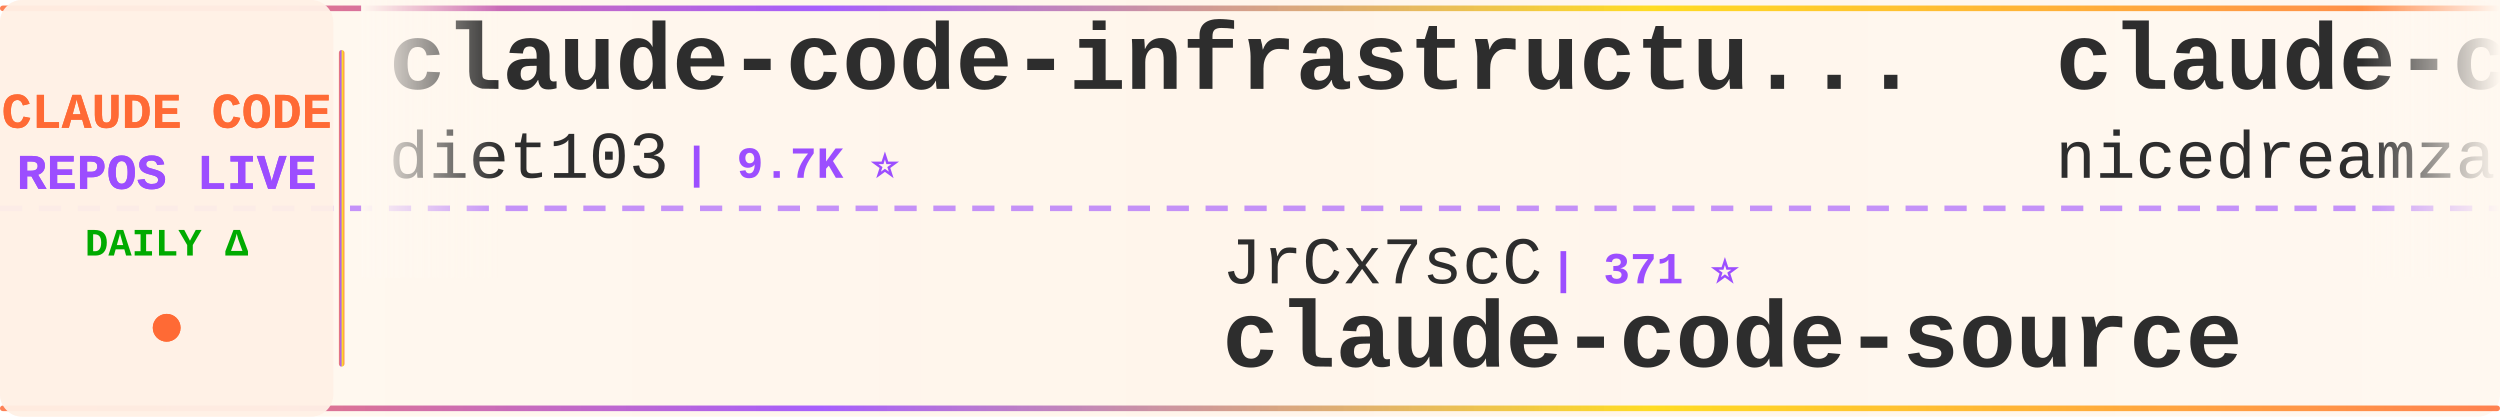
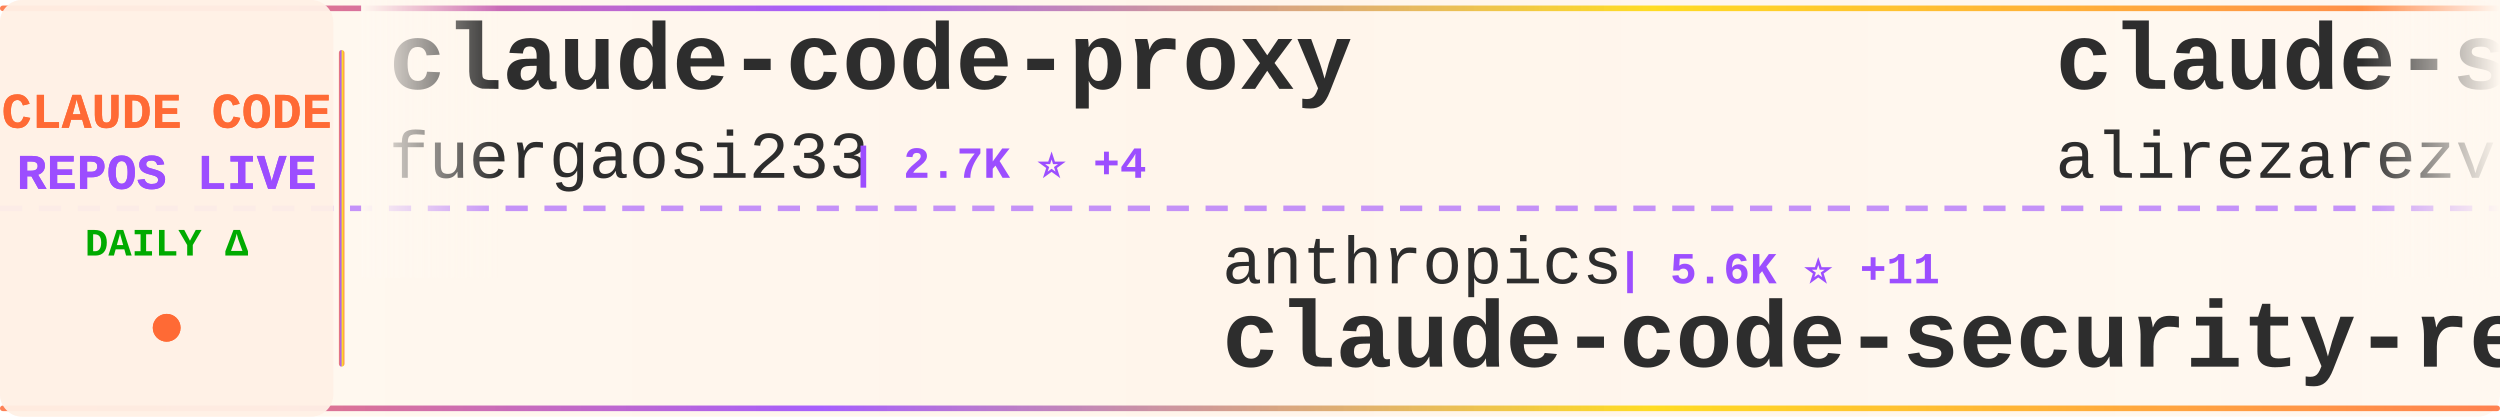
<svg xmlns="http://www.w3.org/2000/svg" width="900" height="150">
  <defs>
    <linearGradient id="tickerBg" x1="0%" y1="0%" x2="100%" y2="0%">
      <stop offset="0%" style="stop-color:#fff8f0;stop-opacity:0.98" />
      <stop offset="50%" style="stop-color:#fff5eb;stop-opacity:1" />
      <stop offset="100%" style="stop-color:#fff8f0;stop-opacity:0.98" />
    </linearGradient>
    <linearGradient id="borderGrad" x1="0%" y1="0%" x2="100%" y2="0%">
      <stop offset="0%" style="stop-color:#FF6B35;stop-opacity:0.85">
        <animate attributeName="stop-opacity" values="0.85;1;0.85" dur="2s" repeatCount="indefinite" />
      </stop>
      <stop offset="33%" style="stop-color:#9C4EFF;stop-opacity:0.9">
        <animate attributeName="stop-opacity" values="0.9;1;0.9" dur="2.2s" repeatCount="indefinite" />
      </stop>
      <stop offset="66%" style="stop-color:#FFD700;stop-opacity:0.85">
        <animate attributeName="stop-opacity" values="0.85;1;0.85" dur="1.8s" repeatCount="indefinite" />
      </stop>
      <stop offset="100%" style="stop-color:#FF6B35;stop-opacity:0.85">
        <animate attributeName="stop-opacity" values="0.85;1;0.85" dur="2s" repeatCount="indefinite" />
      </stop>
    </linearGradient>
    <filter id="textGlow">
      <feGaussianBlur stdDeviation="0.15" result="coloredBlur" />
      <feMerge>
        <feMergeNode in="coloredBlur" />
        <feMergeNode in="SourceGraphic" />
      </feMerge>
    </filter>
    <filter id="metricGlow">
      <feGaussianBlur stdDeviation="0.2" result="coloredBlur" />
      <feMerge>
        <feMergeNode in="coloredBlur" />
        <feMergeNode in="SourceGraphic" />
      </feMerge>
    </filter>
    <linearGradient id="leftFade" x1="0%" y1="0%" x2="100%" y2="0%">
      <stop offset="0%" style="stop-color:#fff8f0;stop-opacity:1" />
      <stop offset="100%" style="stop-color:#fff8f0;stop-opacity:0" />
    </linearGradient>
    <linearGradient id="rightFade" x1="0%" y1="0%" x2="100%" y2="0%">
      <stop offset="0%" style="stop-color:#fff8f0;stop-opacity:0" />
      <stop offset="100%" style="stop-color:#fff8f0;stop-opacity:1" />
    </linearGradient>
  </defs>
  <rect width="900" height="150" fill="url(#tickerBg)" rx="8" />
  <rect x="0" y="2" width="900" height="2" fill="url(#borderGrad)" rx="1" />
  <rect x="0" y="146" width="900" height="2" fill="url(#borderGrad)" rx="1" />
  <line x1="0" y1="75" x2="900" y2="75" stroke="#9C4EFF" stroke-width="2" stroke-dasharray="8 6" opacity="0.6" />
  <rect x="0" y="0" width="120" height="150" fill="#fff0e6" opacity="0.95" rx="8" />
  <text x="60" y="46" font-family="'Courier New', monospace" font-size="18" font-weight="bold" fill="#FF6B35" text-anchor="middle" filter="url(#textGlow)">
    CLAUDE CODE
  </text>
  <text x="60" y="68" font-family="'Courier New', monospace" font-size="18" font-weight="bold" fill="#9C4EFF" text-anchor="middle" filter="url(#textGlow)">
    REPOS LIVE
  </text>
  <text x="60" y="92" font-family="'Courier New', monospace" font-size="14" font-weight="bold" fill="#00aa00" text-anchor="middle">
    DAILY Δ
  </text>
  <circle cx="60" cy="118" r="5" fill="#FF6B35" filter="url(#metricGlow)">
    <animate attributeName="r" values="4;6;4" dur="1.5s" repeatCount="indefinite" />
    <animate attributeName="opacity" values="0.6;1;0.6" dur="1.5s" repeatCount="indefinite" />
  </circle>
  <rect x="122" y="18" width="2" height="114" fill="url(#borderGrad)" rx="1" />
  <clipPath id="tickerClip">
    <rect x="130" y="0" width="770" height="150" />
  </clipPath>
  <g clip-path="url(#tickerClip)">
    <g id="tickerItems">
      <animateTransform attributeName="transform" attributeType="XML" type="translate" from="0 0" to="-3000 0" dur="54s" repeatCount="indefinite" />
      <g transform="translate(0, 0)">
-         <text x="140" y="32" font-family="'Courier New', monospace" font-size="34" font-weight="bold" fill="#2d2d2d">claude-code-infrastructu...</text>
-         <text x="140" y="64" font-family="'Courier New', monospace" font-size="24" font-weight="normal" fill="#2d2d2d" opacity="1.0">diet103</text>
-         <text x="246" y="64" font-family="'Courier New', monospace" font-size="16" font-weight="bold" fill="#9C4EFF"> | 9.7K ⭐</text>
+         <text x="140" y="32" font-family="'Courier New', monospace" font-size="34" font-weight="bold" fill="#2d2d2d">claude-code-proxy</text>
+         <text x="140" y="64" font-family="'Courier New', monospace" font-size="24" font-weight="normal" fill="#2d2d2d" opacity="1.0">fuergaosi233</text>
+         <text x="306" y="64" font-family="'Courier New', monospace" font-size="16" font-weight="bold" fill="#9C4EFF"> | 2.7K ⭐ +4</text>
      </g>
      <g transform="translate(300, 0)">
-         <text x="140" y="102" font-family="'Courier New', monospace" font-size="24" font-weight="normal" fill="#2d2d2d" opacity="1.0">JrCx7scC</text>
-         <text x="258" y="102" font-family="'Courier New', monospace" font-size="16" font-weight="bold" fill="#9C4EFF"> | 371 ⭐</text>
-         <text x="140" y="132" font-family="'Courier New', monospace" font-size="34" font-weight="bold" fill="#2d2d2d">claude-code-source</text>
+         <text x="140" y="102" font-family="'Courier New', monospace" font-size="24" font-weight="normal" fill="#2d2d2d" opacity="1.0">anthropics</text>
+         <text x="282" y="102" font-family="'Courier New', monospace" font-size="16" font-weight="bold" fill="#9C4EFF"> | 5.6K ⭐ +11</text>
+         <text x="140" y="132" font-family="'Courier New', monospace" font-size="34" font-weight="bold" fill="#2d2d2d">claude-code-security-rev...</text>
      </g>
      <g transform="translate(600, 0)">
-         <text x="140" y="32" font-family="'Courier New', monospace" font-size="34" font-weight="bold" fill="#2d2d2d">claude-code-local</text>
-         <text x="140" y="64" font-family="'Courier New', monospace" font-size="24" font-weight="normal" fill="#2d2d2d" opacity="1.0">nicedreamzapp</text>
-         <text x="318" y="64" font-family="'Courier New', monospace" font-size="16" font-weight="bold" fill="#9C4EFF"> | 2.9K ⭐ +7</text>
+         <text x="140" y="32" font-family="'Courier New', monospace" font-size="34" font-weight="bold" fill="#2d2d2d">claude-skills</text>
+         <text x="140" y="64" font-family="'Courier New', monospace" font-size="24" font-weight="normal" fill="#2d2d2d" opacity="1.0">alirezarezvani</text>
+         <text x="330" y="64" font-family="'Courier New', monospace" font-size="16" font-weight="bold" fill="#9C4EFF"> | 22.6K ⭐ +74</text>
      </g>
      <g transform="translate(900, 0)">
-         <text x="140" y="102" font-family="'Courier New', monospace" font-size="24" font-weight="normal" fill="#2d2d2d" opacity="1.0">huangserva</text>
-         <text x="282" y="102" font-family="'Courier New', monospace" font-size="16" font-weight="bold" fill="#9C4EFF"> | 620 ⭐</text>
-         <text x="140" y="132" font-family="'Courier New', monospace" font-size="34" font-weight="bold" fill="#2d2d2d">claude-code-cli</text>
+         <text x="140" y="102" font-family="'Courier New', monospace" font-size="24" font-weight="normal" fill="#2d2d2d" opacity="1.0">disler</text>
+         <text x="234" y="102" font-family="'Courier New', monospace" font-size="16" font-weight="bold" fill="#9C4EFF"> | 3.8K ⭐</text>
+         <text x="140" y="132" font-family="'Courier New', monospace" font-size="34" font-weight="bold" fill="#2d2d2d">claude-code-hooks-master...</text>
      </g>
      <g transform="translate(1200, 0)">
-         <text x="140" y="32" font-family="'Courier New', monospace" font-size="34" font-weight="bold" fill="#2d2d2d">ClaudeCode</text>
-         <text x="140" y="64" font-family="'Courier New', monospace" font-size="24" font-weight="normal" fill="#2d2d2d" opacity="1.0">guanshan</text>
-         <text x="258" y="64" font-family="'Courier New', monospace" font-size="16" font-weight="bold" fill="#9C4EFF"> | 61 ⭐</text>
+         <text x="140" y="32" font-family="'Courier New', monospace" font-size="34" font-weight="bold" fill="#2d2d2d">ClaudeCodeAgents</text>
+         <text x="140" y="64" font-family="'Courier New', monospace" font-size="24" font-weight="normal" fill="#2d2d2d" opacity="1.0">darcyegb</text>
+         <text x="258" y="64" font-family="'Courier New', monospace" font-size="16" font-weight="bold" fill="#9C4EFF"> | 748 ⭐</text>
      </g>
      <g transform="translate(1500, 0)">
-         <text x="140" y="102" font-family="'Courier New', monospace" font-size="24" font-weight="normal" fill="#2d2d2d" opacity="1.0">Cranot</text>
-         <text x="234" y="102" font-family="'Courier New', monospace" font-size="16" font-weight="bold" fill="#9C4EFF"> | 2.8K ⭐ +2</text>
-         <text x="140" y="132" font-family="'Courier New', monospace" font-size="34" font-weight="bold" fill="#2d2d2d">claude-code-guide</text>
+         <text x="140" y="102" font-family="'Courier New', monospace" font-size="24" font-weight="normal" fill="#2d2d2d" opacity="1.0">sugyan</text>
+         <text x="234" y="102" font-family="'Courier New', monospace" font-size="16" font-weight="bold" fill="#9C4EFF"> | 1.1K ⭐</text>
+         <text x="140" y="132" font-family="'Courier New', monospace" font-size="34" font-weight="bold" fill="#2d2d2d">claude-code-webui</text>
      </g>
      <g transform="translate(1800, 0)">
-         <text x="140" y="32" font-family="'Courier New', monospace" font-size="34" font-weight="bold" fill="#2d2d2d">claude-code-my-workflow</text>
-         <text x="140" y="64" font-family="'Courier New', monospace" font-size="24" font-weight="normal" fill="#2d2d2d" opacity="1.0">pedrohcgs</text>
-         <text x="270" y="64" font-family="'Courier New', monospace" font-size="16" font-weight="bold" fill="#9C4EFF"> | 1.4K ⭐ +1</text>
+         <text x="140" y="32" font-family="'Courier New', monospace" font-size="34" font-weight="bold" fill="#2d2d2d">everything-claude-code-z...</text>
+         <text x="140" y="64" font-family="'Courier New', monospace" font-size="24" font-weight="normal" fill="#2d2d2d" opacity="1.0">xu-xiang</text>
+         <text x="258" y="64" font-family="'Courier New', monospace" font-size="16" font-weight="bold" fill="#9C4EFF"> | 1.7K ⭐ +6</text>
      </g>
      <g transform="translate(2100, 0)">
-         <text x="140" y="102" font-family="'Courier New', monospace" font-size="24" font-weight="normal" fill="#2d2d2d" opacity="1.0">anthropics</text>
-         <text x="282" y="102" font-family="'Courier New', monospace" font-size="16" font-weight="bold" fill="#9C4EFF"> | 161.7K ⭐ +273</text>
-         <text x="140" y="132" font-family="'Courier New', monospace" font-size="34" font-weight="bold" fill="#2d2d2d">skills</text>
+         <text x="140" y="102" font-family="'Courier New', monospace" font-size="24" font-weight="normal" fill="#2d2d2d" opacity="1.0">Piebald-AI</text>
+         <text x="282" y="102" font-family="'Courier New', monospace" font-size="16" font-weight="bold" fill="#9C4EFF"> | 11.9K ⭐ +16</text>
+         <text x="140" y="132" font-family="'Courier New', monospace" font-size="34" font-weight="bold" fill="#2d2d2d">claude-code-system-promp...</text>
      </g>
      <g transform="translate(2400, 0)">
-         <text x="140" y="32" font-family="'Courier New', monospace" font-size="34" font-weight="bold" fill="#2d2d2d">claude-code-action</text>
-         <text x="140" y="64" font-family="'Courier New', monospace" font-size="24" font-weight="normal" fill="#2d2d2d" opacity="1.0">anthropics</text>
-         <text x="282" y="64" font-family="'Courier New', monospace" font-size="16" font-weight="bold" fill="#9C4EFF"> | 8.4K ⭐ +13</text>
+         <text x="140" y="32" font-family="'Courier New', monospace" font-size="34" font-weight="bold" fill="#2d2d2d">claude-code-skills</text>
+         <text x="140" y="64" font-family="'Courier New', monospace" font-size="24" font-weight="normal" fill="#2d2d2d" opacity="1.0">daymade</text>
+         <text x="246" y="64" font-family="'Courier New', monospace" font-size="16" font-weight="bold" fill="#9C4EFF"> | 1.3K ⭐ +7</text>
      </g>
      <g transform="translate(2700, 0)">
-         <text x="140" y="102" font-family="'Courier New', monospace" font-size="24" font-weight="normal" fill="#2d2d2d" opacity="1.0">OneRedOak</text>
-         <text x="270" y="102" font-family="'Courier New', monospace" font-size="16" font-weight="bold" fill="#9C4EFF"> | 3.9K ⭐ +1</text>
-         <text x="140" y="132" font-family="'Courier New', monospace" font-size="34" font-weight="bold" fill="#2d2d2d">claude-code-workflows</text>
+         <text x="140" y="102" font-family="'Courier New', monospace" font-size="24" font-weight="normal" fill="#2d2d2d" opacity="1.0">Yeachan-Heo</text>
+         <text x="294" y="102" font-family="'Courier New', monospace" font-size="16" font-weight="bold" fill="#9C4EFF"> | 37.8K ⭐ +38</text>
+         <text x="140" y="132" font-family="'Courier New', monospace" font-size="34" font-weight="bold" fill="#2d2d2d">oh-my-claudecode</text>
      </g>
      <g transform="translate(3000, 0)">
-         <text x="140" y="32" font-family="'Courier New', monospace" font-size="34" font-weight="bold" fill="#2d2d2d">claude-code-infrastructu...</text>
-         <text x="140" y="64" font-family="'Courier New', monospace" font-size="24" font-weight="normal" fill="#2d2d2d" opacity="1.0">diet103</text>
-         <text x="246" y="64" font-family="'Courier New', monospace" font-size="16" font-weight="bold" fill="#9C4EFF"> | 9.7K ⭐</text>
+         <text x="140" y="32" font-family="'Courier New', monospace" font-size="34" font-weight="bold" fill="#2d2d2d">claude-code-proxy</text>
+         <text x="140" y="64" font-family="'Courier New', monospace" font-size="24" font-weight="normal" fill="#2d2d2d" opacity="1.0">fuergaosi233</text>
+         <text x="306" y="64" font-family="'Courier New', monospace" font-size="16" font-weight="bold" fill="#9C4EFF"> | 2.7K ⭐ +4</text>
      </g>
      <g transform="translate(3300, 0)">
-         <text x="140" y="102" font-family="'Courier New', monospace" font-size="24" font-weight="normal" fill="#2d2d2d" opacity="1.0">JrCx7scC</text>
-         <text x="258" y="102" font-family="'Courier New', monospace" font-size="16" font-weight="bold" fill="#9C4EFF"> | 371 ⭐</text>
-         <text x="140" y="132" font-family="'Courier New', monospace" font-size="34" font-weight="bold" fill="#2d2d2d">claude-code-source</text>
+         <text x="140" y="102" font-family="'Courier New', monospace" font-size="24" font-weight="normal" fill="#2d2d2d" opacity="1.0">anthropics</text>
+         <text x="282" y="102" font-family="'Courier New', monospace" font-size="16" font-weight="bold" fill="#9C4EFF"> | 5.6K ⭐ +11</text>
+         <text x="140" y="132" font-family="'Courier New', monospace" font-size="34" font-weight="bold" fill="#2d2d2d">claude-code-security-rev...</text>
      </g>
      <g transform="translate(3600, 0)">
-         <text x="140" y="32" font-family="'Courier New', monospace" font-size="34" font-weight="bold" fill="#2d2d2d">claude-code-local</text>
-         <text x="140" y="64" font-family="'Courier New', monospace" font-size="24" font-weight="normal" fill="#2d2d2d" opacity="1.0">nicedreamzapp</text>
-         <text x="318" y="64" font-family="'Courier New', monospace" font-size="16" font-weight="bold" fill="#9C4EFF"> | 2.9K ⭐ +7</text>
+         <text x="140" y="32" font-family="'Courier New', monospace" font-size="34" font-weight="bold" fill="#2d2d2d">claude-skills</text>
+         <text x="140" y="64" font-family="'Courier New', monospace" font-size="24" font-weight="normal" fill="#2d2d2d" opacity="1.0">alirezarezvani</text>
+         <text x="330" y="64" font-family="'Courier New', monospace" font-size="16" font-weight="bold" fill="#9C4EFF"> | 22.6K ⭐ +74</text>
      </g>
      <g transform="translate(3900, 0)">
-         <text x="140" y="102" font-family="'Courier New', monospace" font-size="24" font-weight="normal" fill="#2d2d2d" opacity="1.0">huangserva</text>
-         <text x="282" y="102" font-family="'Courier New', monospace" font-size="16" font-weight="bold" fill="#9C4EFF"> | 620 ⭐</text>
-         <text x="140" y="132" font-family="'Courier New', monospace" font-size="34" font-weight="bold" fill="#2d2d2d">claude-code-cli</text>
+         <text x="140" y="102" font-family="'Courier New', monospace" font-size="24" font-weight="normal" fill="#2d2d2d" opacity="1.0">disler</text>
+         <text x="234" y="102" font-family="'Courier New', monospace" font-size="16" font-weight="bold" fill="#9C4EFF"> | 3.8K ⭐</text>
+         <text x="140" y="132" font-family="'Courier New', monospace" font-size="34" font-weight="bold" fill="#2d2d2d">claude-code-hooks-master...</text>
      </g>
    </g>
  </g>
  <rect x="130" y="0" width="50" height="100" fill="url(#leftFade)" />
  <rect x="850" y="0" width="50" height="100" fill="url(#rightFade)" />
</svg>
